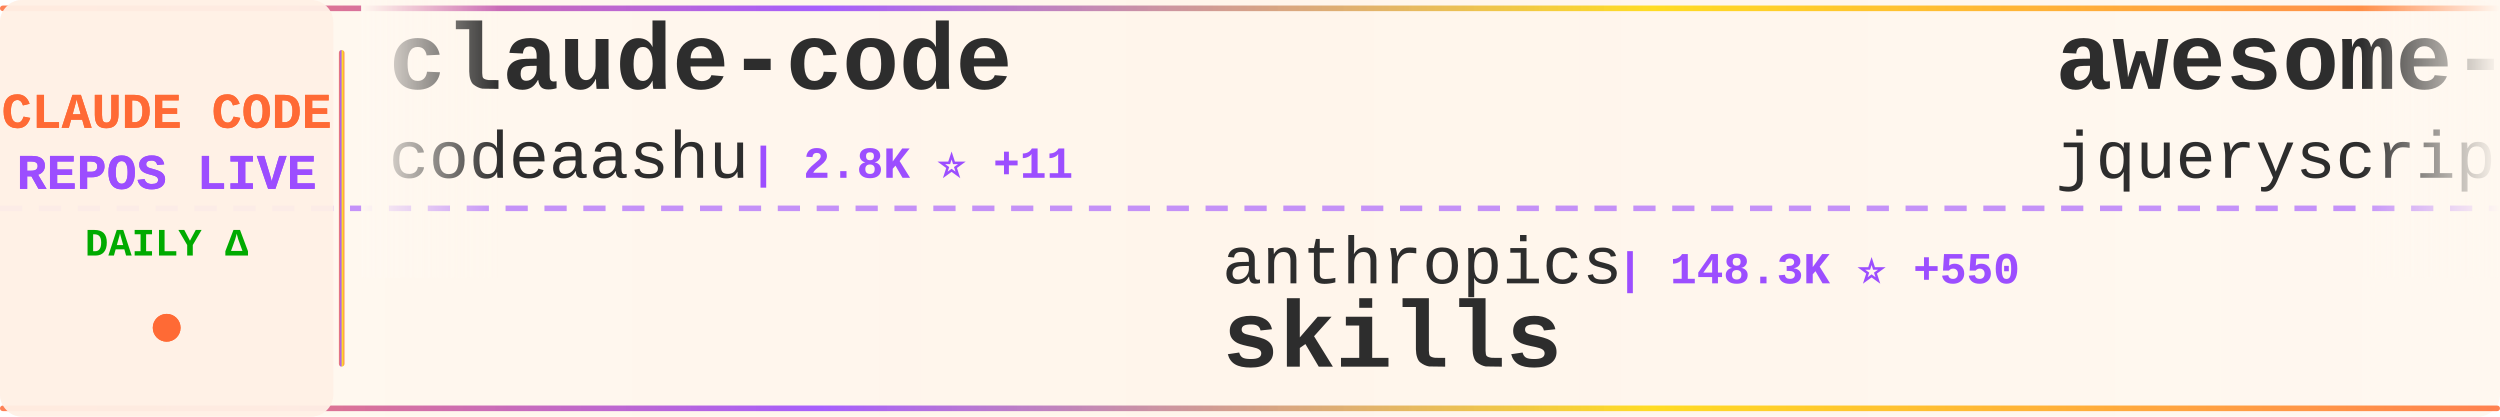
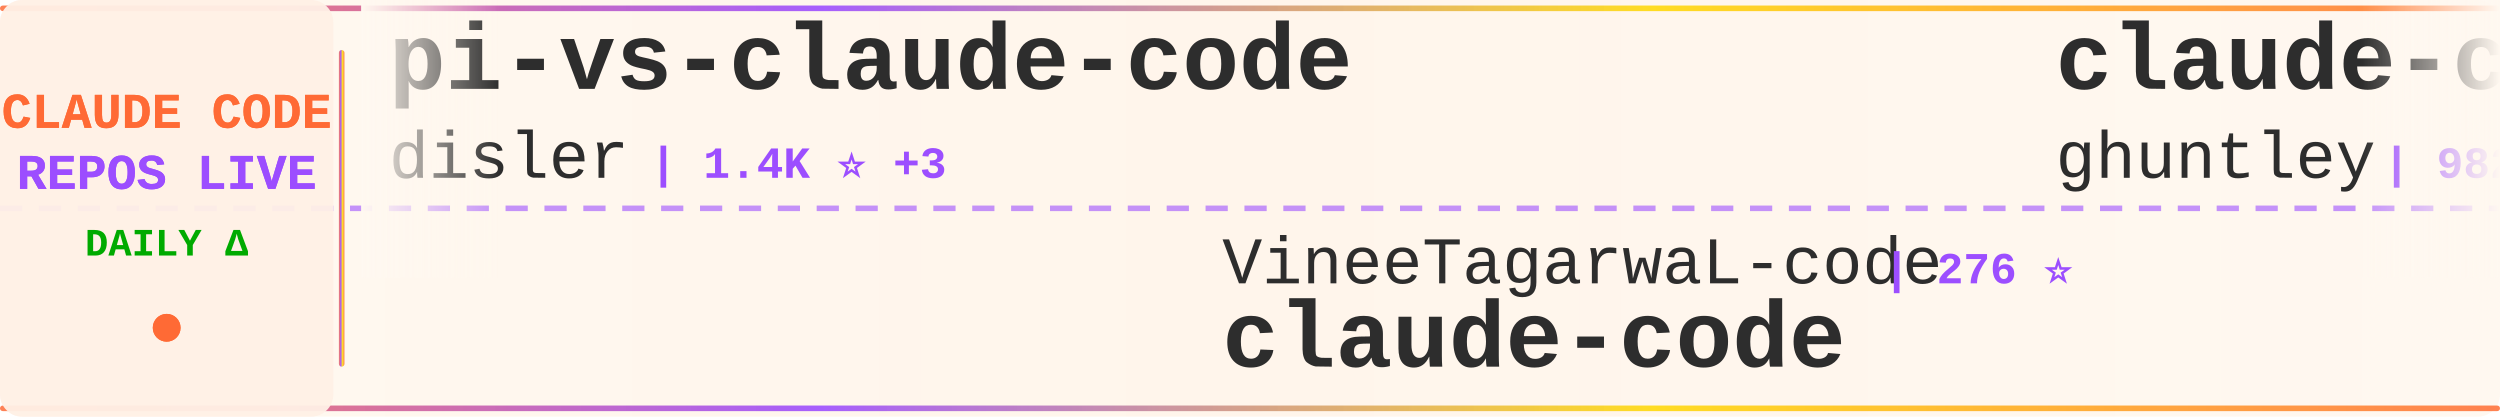
<svg xmlns="http://www.w3.org/2000/svg" width="900" height="150">
  <defs>
    <linearGradient id="tickerBg" x1="0%" y1="0%" x2="100%" y2="0%">
      <stop offset="0%" style="stop-color:#fff8f0;stop-opacity:0.98" />
      <stop offset="50%" style="stop-color:#fff5eb;stop-opacity:1" />
      <stop offset="100%" style="stop-color:#fff8f0;stop-opacity:0.98" />
    </linearGradient>
    <linearGradient id="borderGrad" x1="0%" y1="0%" x2="100%" y2="0%">
      <stop offset="0%" style="stop-color:#FF6B35;stop-opacity:0.85">
        <animate attributeName="stop-opacity" values="0.85;1;0.85" dur="2s" repeatCount="indefinite" />
      </stop>
      <stop offset="33%" style="stop-color:#9C4EFF;stop-opacity:0.9">
        <animate attributeName="stop-opacity" values="0.9;1;0.9" dur="2.2s" repeatCount="indefinite" />
      </stop>
      <stop offset="66%" style="stop-color:#FFD700;stop-opacity:0.85">
        <animate attributeName="stop-opacity" values="0.85;1;0.85" dur="1.8s" repeatCount="indefinite" />
      </stop>
      <stop offset="100%" style="stop-color:#FF6B35;stop-opacity:0.85">
        <animate attributeName="stop-opacity" values="0.85;1;0.85" dur="2s" repeatCount="indefinite" />
      </stop>
    </linearGradient>
    <filter id="textGlow">
      <feGaussianBlur stdDeviation="0.15" result="coloredBlur" />
      <feMerge>
        <feMergeNode in="coloredBlur" />
        <feMergeNode in="SourceGraphic" />
      </feMerge>
    </filter>
    <filter id="metricGlow">
      <feGaussianBlur stdDeviation="0.2" result="coloredBlur" />
      <feMerge>
        <feMergeNode in="coloredBlur" />
        <feMergeNode in="SourceGraphic" />
      </feMerge>
    </filter>
    <linearGradient id="leftFade" x1="0%" y1="0%" x2="100%" y2="0%">
      <stop offset="0%" style="stop-color:#fff8f0;stop-opacity:1" />
      <stop offset="100%" style="stop-color:#fff8f0;stop-opacity:0" />
    </linearGradient>
    <linearGradient id="rightFade" x1="0%" y1="0%" x2="100%" y2="0%">
      <stop offset="0%" style="stop-color:#fff8f0;stop-opacity:0" />
      <stop offset="100%" style="stop-color:#fff8f0;stop-opacity:1" />
    </linearGradient>
  </defs>
  <rect width="900" height="150" fill="url(#tickerBg)" rx="8" />
  <rect x="0" y="2" width="900" height="2" fill="url(#borderGrad)" rx="1" />
  <rect x="0" y="146" width="900" height="2" fill="url(#borderGrad)" rx="1" />
  <line x1="0" y1="75" x2="900" y2="75" stroke="#9C4EFF" stroke-width="2" stroke-dasharray="8 6" opacity="0.6" />
  <rect x="0" y="0" width="120" height="150" fill="#fff0e6" opacity="0.95" rx="8" />
  <text x="60" y="46" font-family="'Courier New', monospace" font-size="18" font-weight="bold" fill="#FF6B35" text-anchor="middle" filter="url(#textGlow)">
    CLAUDE CODE
  </text>
  <text x="60" y="68" font-family="'Courier New', monospace" font-size="18" font-weight="bold" fill="#9C4EFF" text-anchor="middle" filter="url(#textGlow)">
    REPOS LIVE
  </text>
  <text x="60" y="92" font-family="'Courier New', monospace" font-size="14" font-weight="bold" fill="#00aa00" text-anchor="middle">
    DAILY Δ
  </text>
  <circle cx="60" cy="118" r="5" fill="#FF6B35" filter="url(#metricGlow)">
    <animate attributeName="r" values="4;6;4" dur="1.5s" repeatCount="indefinite" />
    <animate attributeName="opacity" values="0.6;1;0.6" dur="1.5s" repeatCount="indefinite" />
  </circle>
  <rect x="122" y="18" width="2" height="114" fill="url(#borderGrad)" rx="1" />
  <clipPath id="tickerClip">
    <rect x="130" y="0" width="770" height="150" />
  </clipPath>
  <g clip-path="url(#tickerClip)">
    <g id="tickerItems">
      <animateTransform attributeName="transform" attributeType="XML" type="translate" from="0 0" to="-3000 0" dur="54s" repeatCount="indefinite" />
      <g transform="translate(0, 0)">
-         <text x="140" y="32" font-family="'Courier New', monospace" font-size="34" font-weight="bold" fill="#2d2d2d">claude-code</text>
-         <text x="140" y="64" font-family="'Courier New', monospace" font-size="24" font-weight="normal" fill="#2d2d2d" opacity="1.0">codeaashu</text>
-         <text x="270" y="64" font-family="'Courier New', monospace" font-size="16" font-weight="bold" fill="#9C4EFF"> | 2.8K ⭐ +11</text>
+         <text x="140" y="32" font-family="'Courier New', monospace" font-size="34" font-weight="bold" fill="#2d2d2d">pi-vs-claude-code</text>
+         <text x="140" y="64" font-family="'Courier New', monospace" font-size="24" font-weight="normal" fill="#2d2d2d" opacity="1.0">disler</text>
+         <text x="234" y="64" font-family="'Courier New', monospace" font-size="16" font-weight="bold" fill="#9C4EFF"> | 1.4K ⭐ +3</text>
      </g>
      <g transform="translate(300, 0)">
-         <text x="140" y="102" font-family="'Courier New', monospace" font-size="24" font-weight="normal" fill="#2d2d2d" opacity="1.0">anthropics</text>
-         <text x="282" y="102" font-family="'Courier New', monospace" font-size="16" font-weight="bold" fill="#9C4EFF"> | 148.3K ⭐ +550</text>
-         <text x="140" y="132" font-family="'Courier New', monospace" font-size="34" font-weight="bold" fill="#2d2d2d">skills</text>
+         <text x="140" y="102" font-family="'Courier New', monospace" font-size="24" font-weight="normal" fill="#2d2d2d" opacity="1.0">VineeTagarwaL-code</text>
+         <text x="378" y="102" font-family="'Courier New', monospace" font-size="16" font-weight="bold" fill="#9C4EFF"> | 276 ⭐</text>
+         <text x="140" y="132" font-family="'Courier New', monospace" font-size="34" font-weight="bold" fill="#2d2d2d">claude-code</text>
      </g>
      <g transform="translate(600, 0)">
-         <text x="140" y="32" font-family="'Courier New', monospace" font-size="34" font-weight="bold" fill="#2d2d2d">awesome-claude-code</text>
-         <text x="140" y="64" font-family="'Courier New', monospace" font-size="24" font-weight="normal" fill="#2d2d2d" opacity="1.0">jqueryscript</text>
-         <text x="306" y="64" font-family="'Courier New', monospace" font-size="16" font-weight="bold" fill="#9C4EFF"> | 412 ⭐</text>
+         <text x="140" y="32" font-family="'Courier New', monospace" font-size="34" font-weight="bold" fill="#2d2d2d">claude-code-source-code-...</text>
+         <text x="140" y="64" font-family="'Courier New', monospace" font-size="24" font-weight="normal" fill="#2d2d2d" opacity="1.0">ghuntley</text>
+         <text x="258" y="64" font-family="'Courier New', monospace" font-size="16" font-weight="bold" fill="#9C4EFF"> | 982 ⭐ +2</text>
      </g>
      <g transform="translate(900, 0)">
-         <text x="140" y="102" font-family="'Courier New', monospace" font-size="24" font-weight="normal" fill="#2d2d2d" opacity="1.0">jeremylongshore</text>
-         <text x="342" y="102" font-family="'Courier New', monospace" font-size="16" font-weight="bold" fill="#9C4EFF"> | 2.3K ⭐ +4</text>
-         <text x="140" y="132" font-family="'Courier New', monospace" font-size="34" font-weight="bold" fill="#2d2d2d">claude-code-plugins-plus...</text>
+         <text x="140" y="102" font-family="'Courier New', monospace" font-size="24" font-weight="normal" fill="#2d2d2d" opacity="1.0">davila7</text>
+         <text x="246" y="102" font-family="'Courier New', monospace" font-size="16" font-weight="bold" fill="#9C4EFF"> | 27.9K ⭐ +51</text>
+         <text x="140" y="132" font-family="'Courier New', monospace" font-size="34" font-weight="bold" fill="#2d2d2d">claude-code-templates</text>
      </g>
      <g transform="translate(1200, 0)">
-         <text x="140" y="32" font-family="'Courier New', monospace" font-size="34" font-weight="bold" fill="#2d2d2d">claude-code</text>
-         <text x="140" y="64" font-family="'Courier New', monospace" font-size="24" font-weight="normal" fill="#2d2d2d" opacity="1.0">lowcortisolprogrammer</text>
-         <text x="414" y="64" font-family="'Courier New', monospace" font-size="16" font-weight="bold" fill="#9C4EFF"> | 172 ⭐</text>
+         <text x="140" y="32" font-family="'Courier New', monospace" font-size="34" font-weight="bold" fill="#2d2d2d">claude-code-sourcemap</text>
+         <text x="140" y="64" font-family="'Courier New', monospace" font-size="24" font-weight="normal" fill="#2d2d2d" opacity="1.0">ChinaSiro</text>
+         <text x="270" y="64" font-family="'Courier New', monospace" font-size="16" font-weight="bold" fill="#9C4EFF"> | 9.4K ⭐ +10</text>
      </g>
      <g transform="translate(1500, 0)">
-         <text x="140" y="102" font-family="'Courier New', monospace" font-size="24" font-weight="normal" fill="#2d2d2d" opacity="1.0">Pimzino</text>
-         <text x="246" y="102" font-family="'Courier New', monospace" font-size="16" font-weight="bold" fill="#9C4EFF"> | 3.8K ⭐ +1</text>
-         <text x="140" y="132" font-family="'Courier New', monospace" font-size="34" font-weight="bold" fill="#2d2d2d">claude-code-spec-workflo...</text>
+         <text x="140" y="102" font-family="'Courier New', monospace" font-size="24" font-weight="normal" fill="#2d2d2d" opacity="1.0">carlvellotti</text>
+         <text x="306" y="102" font-family="'Courier New', monospace" font-size="16" font-weight="bold" fill="#9C4EFF"> | 2.1K ⭐</text>
+         <text x="140" y="132" font-family="'Courier New', monospace" font-size="34" font-weight="bold" fill="#2d2d2d">claude-code-pm-course</text>
      </g>
      <g transform="translate(1800, 0)">
-         <text x="140" y="32" font-family="'Courier New', monospace" font-size="34" font-weight="bold" fill="#2d2d2d">claude-code-tudou</text>
-         <text x="140" y="64" font-family="'Courier New', monospace" font-size="24" font-weight="normal" fill="#2d2d2d" opacity="1.0">AICoderTudou</text>
-         <text x="306" y="64" font-family="'Courier New', monospace" font-size="16" font-weight="bold" fill="#9C4EFF"> | 500 ⭐</text>
+         <text x="140" y="32" font-family="'Courier New', monospace" font-size="34" font-weight="bold" fill="#2d2d2d">claude-code-prompts</text>
+         <text x="140" y="64" font-family="'Courier New', monospace" font-size="24" font-weight="normal" fill="#2d2d2d" opacity="1.0">repowise-dev</text>
+         <text x="306" y="64" font-family="'Courier New', monospace" font-size="16" font-weight="bold" fill="#9C4EFF"> | 1.1K ⭐</text>
      </g>
      <g transform="translate(2100, 0)">
-         <text x="140" y="102" font-family="'Courier New', monospace" font-size="24" font-weight="normal" fill="#2d2d2d" opacity="1.0">darcyegb</text>
-         <text x="258" y="102" font-family="'Courier New', monospace" font-size="16" font-weight="bold" fill="#9C4EFF"> | 716 ⭐ +1</text>
-         <text x="140" y="132" font-family="'Courier New', monospace" font-size="34" font-weight="bold" fill="#2d2d2d">ClaudeCodeAgents</text>
+         <text x="140" y="102" font-family="'Courier New', monospace" font-size="24" font-weight="normal" fill="#2d2d2d" opacity="1.0">frankbria</text>
+         <text x="270" y="102" font-family="'Courier New', monospace" font-size="16" font-weight="bold" fill="#9C4EFF"> | 9.3K ⭐ +8</text>
+         <text x="140" y="132" font-family="'Courier New', monospace" font-size="34" font-weight="bold" fill="#2d2d2d">ralph-claude-code</text>
      </g>
      <g transform="translate(2400, 0)">
-         <text x="140" y="32" font-family="'Courier New', monospace" font-size="34" font-weight="bold" fill="#2d2d2d">claude-code-best-practic...</text>
-         <text x="140" y="64" font-family="'Courier New', monospace" font-size="24" font-weight="normal" fill="#2d2d2d" opacity="1.0">shanraisshan</text>
-         <text x="306" y="64" font-family="'Courier New', monospace" font-size="16" font-weight="bold" fill="#9C4EFF"> | 57.0K ⭐ +160</text>
+         <text x="140" y="32" font-family="'Courier New', monospace" font-size="34" font-weight="bold" fill="#2d2d2d">how-claude-code-works</text>
+         <text x="140" y="64" font-family="'Courier New', monospace" font-size="24" font-weight="normal" fill="#2d2d2d" opacity="1.0">Windy3f3f3f3f</text>
+         <text x="318" y="64" font-family="'Courier New', monospace" font-size="16" font-weight="bold" fill="#9C4EFF"> | 2.6K ⭐ +8</text>
      </g>
      <g transform="translate(2700, 0)">
-         <text x="140" y="102" font-family="'Courier New', monospace" font-size="24" font-weight="normal" fill="#2d2d2d" opacity="1.0">jarmuine</text>
-         <text x="258" y="102" font-family="'Courier New', monospace" font-size="16" font-weight="bold" fill="#9C4EFF"> | 2.2K ⭐ +5</text>
+         <text x="140" y="102" font-family="'Courier New', monospace" font-size="24" font-weight="normal" fill="#2d2d2d" opacity="1.0">affaan-m</text>
+         <text x="258" y="102" font-family="'Courier New', monospace" font-size="16" font-weight="bold" fill="#9C4EFF"> | 211.6K ⭐ +1.2K</text>
+         <text x="140" y="132" font-family="'Courier New', monospace" font-size="34" font-weight="bold" fill="#2d2d2d">ECC</text>
+       </g>
+       <g transform="translate(3000, 0)">
+         <text x="140" y="32" font-family="'Courier New', monospace" font-size="34" font-weight="bold" fill="#2d2d2d">pi-vs-claude-code</text>
+         <text x="140" y="64" font-family="'Courier New', monospace" font-size="24" font-weight="normal" fill="#2d2d2d" opacity="1.0">disler</text>
+         <text x="234" y="64" font-family="'Courier New', monospace" font-size="16" font-weight="bold" fill="#9C4EFF"> | 1.4K ⭐ +3</text>
+       </g>
+       <g transform="translate(3300, 0)">
+         <text x="140" y="102" font-family="'Courier New', monospace" font-size="24" font-weight="normal" fill="#2d2d2d" opacity="1.0">VineeTagarwaL-code</text>
+         <text x="378" y="102" font-family="'Courier New', monospace" font-size="16" font-weight="bold" fill="#9C4EFF"> | 276 ⭐</text>
        <text x="140" y="132" font-family="'Courier New', monospace" font-size="34" font-weight="bold" fill="#2d2d2d">claude-code</text>
      </g>
-       <g transform="translate(3000, 0)">
-         <text x="140" y="32" font-family="'Courier New', monospace" font-size="34" font-weight="bold" fill="#2d2d2d">claude-code</text>
-         <text x="140" y="64" font-family="'Courier New', monospace" font-size="24" font-weight="normal" fill="#2d2d2d" opacity="1.0">codeaashu</text>
-         <text x="270" y="64" font-family="'Courier New', monospace" font-size="16" font-weight="bold" fill="#9C4EFF"> | 2.8K ⭐ +11</text>
-       </g>
-       <g transform="translate(3300, 0)">
-         <text x="140" y="102" font-family="'Courier New', monospace" font-size="24" font-weight="normal" fill="#2d2d2d" opacity="1.0">anthropics</text>
-         <text x="282" y="102" font-family="'Courier New', monospace" font-size="16" font-weight="bold" fill="#9C4EFF"> | 148.3K ⭐ +550</text>
-         <text x="140" y="132" font-family="'Courier New', monospace" font-size="34" font-weight="bold" fill="#2d2d2d">skills</text>
-       </g>
      <g transform="translate(3600, 0)">
-         <text x="140" y="32" font-family="'Courier New', monospace" font-size="34" font-weight="bold" fill="#2d2d2d">awesome-claude-code</text>
-         <text x="140" y="64" font-family="'Courier New', monospace" font-size="24" font-weight="normal" fill="#2d2d2d" opacity="1.0">jqueryscript</text>
-         <text x="306" y="64" font-family="'Courier New', monospace" font-size="16" font-weight="bold" fill="#9C4EFF"> | 412 ⭐</text>
+         <text x="140" y="32" font-family="'Courier New', monospace" font-size="34" font-weight="bold" fill="#2d2d2d">claude-code-source-code-...</text>
+         <text x="140" y="64" font-family="'Courier New', monospace" font-size="24" font-weight="normal" fill="#2d2d2d" opacity="1.0">ghuntley</text>
+         <text x="258" y="64" font-family="'Courier New', monospace" font-size="16" font-weight="bold" fill="#9C4EFF"> | 982 ⭐ +2</text>
      </g>
      <g transform="translate(3900, 0)">
-         <text x="140" y="102" font-family="'Courier New', monospace" font-size="24" font-weight="normal" fill="#2d2d2d" opacity="1.0">jeremylongshore</text>
-         <text x="342" y="102" font-family="'Courier New', monospace" font-size="16" font-weight="bold" fill="#9C4EFF"> | 2.3K ⭐ +4</text>
-         <text x="140" y="132" font-family="'Courier New', monospace" font-size="34" font-weight="bold" fill="#2d2d2d">claude-code-plugins-plus...</text>
+         <text x="140" y="102" font-family="'Courier New', monospace" font-size="24" font-weight="normal" fill="#2d2d2d" opacity="1.0">davila7</text>
+         <text x="246" y="102" font-family="'Courier New', monospace" font-size="16" font-weight="bold" fill="#9C4EFF"> | 27.9K ⭐ +51</text>
+         <text x="140" y="132" font-family="'Courier New', monospace" font-size="34" font-weight="bold" fill="#2d2d2d">claude-code-templates</text>
      </g>
    </g>
  </g>
  <rect x="130" y="0" width="50" height="100" fill="url(#leftFade)" />
  <rect x="850" y="0" width="50" height="100" fill="url(#rightFade)" />
</svg>
